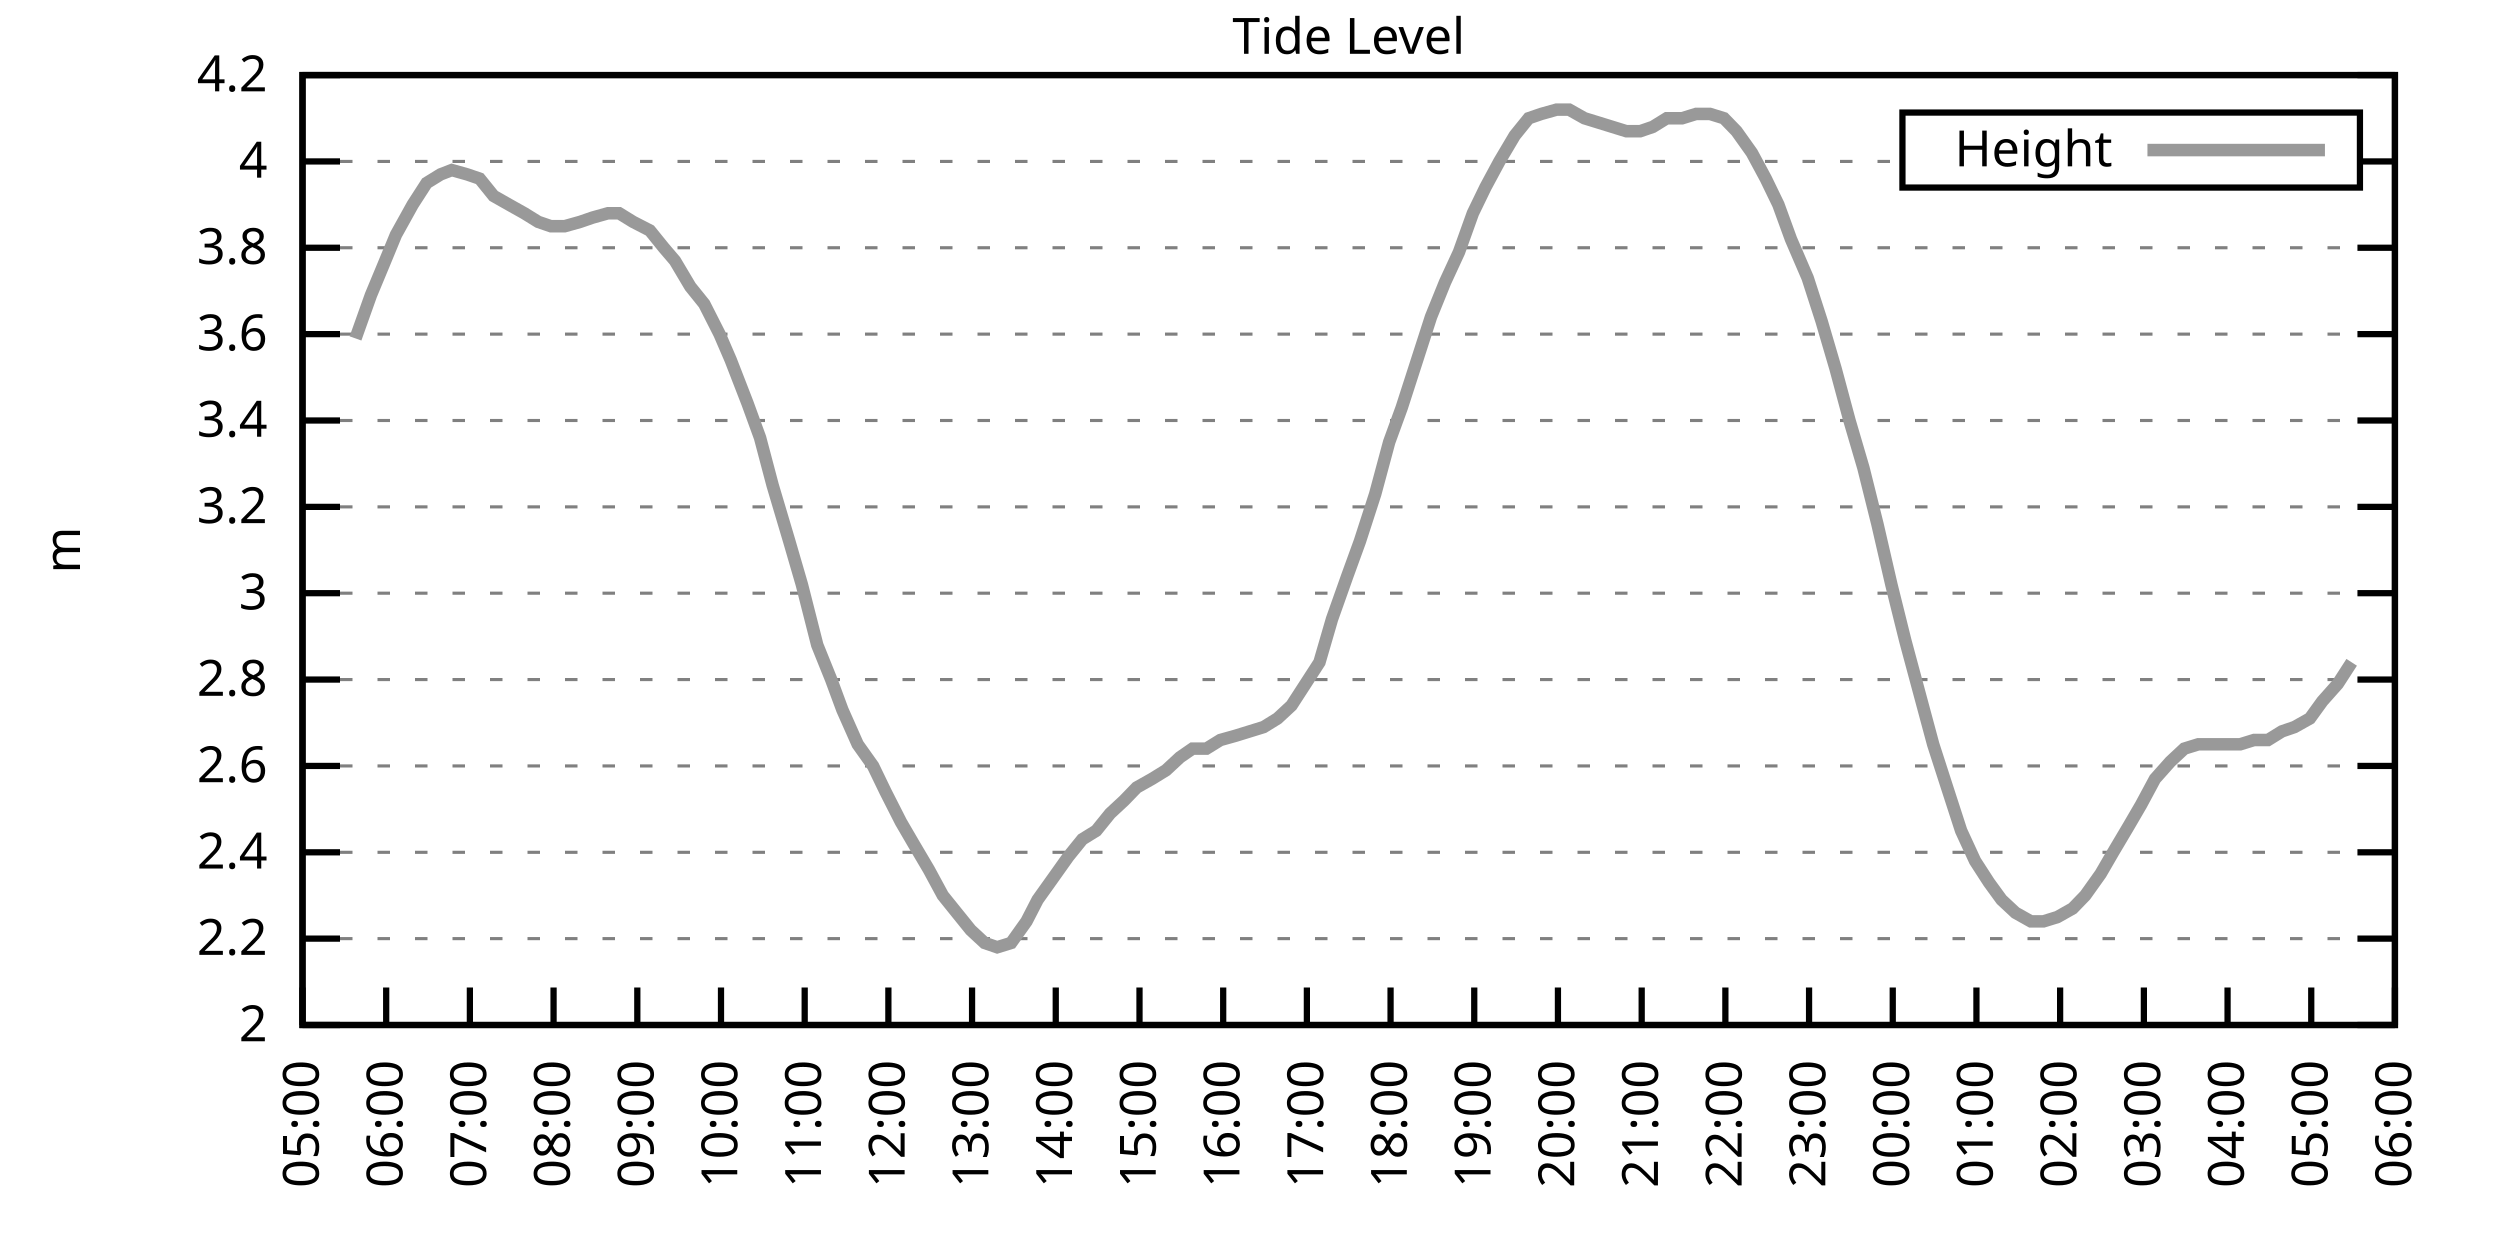
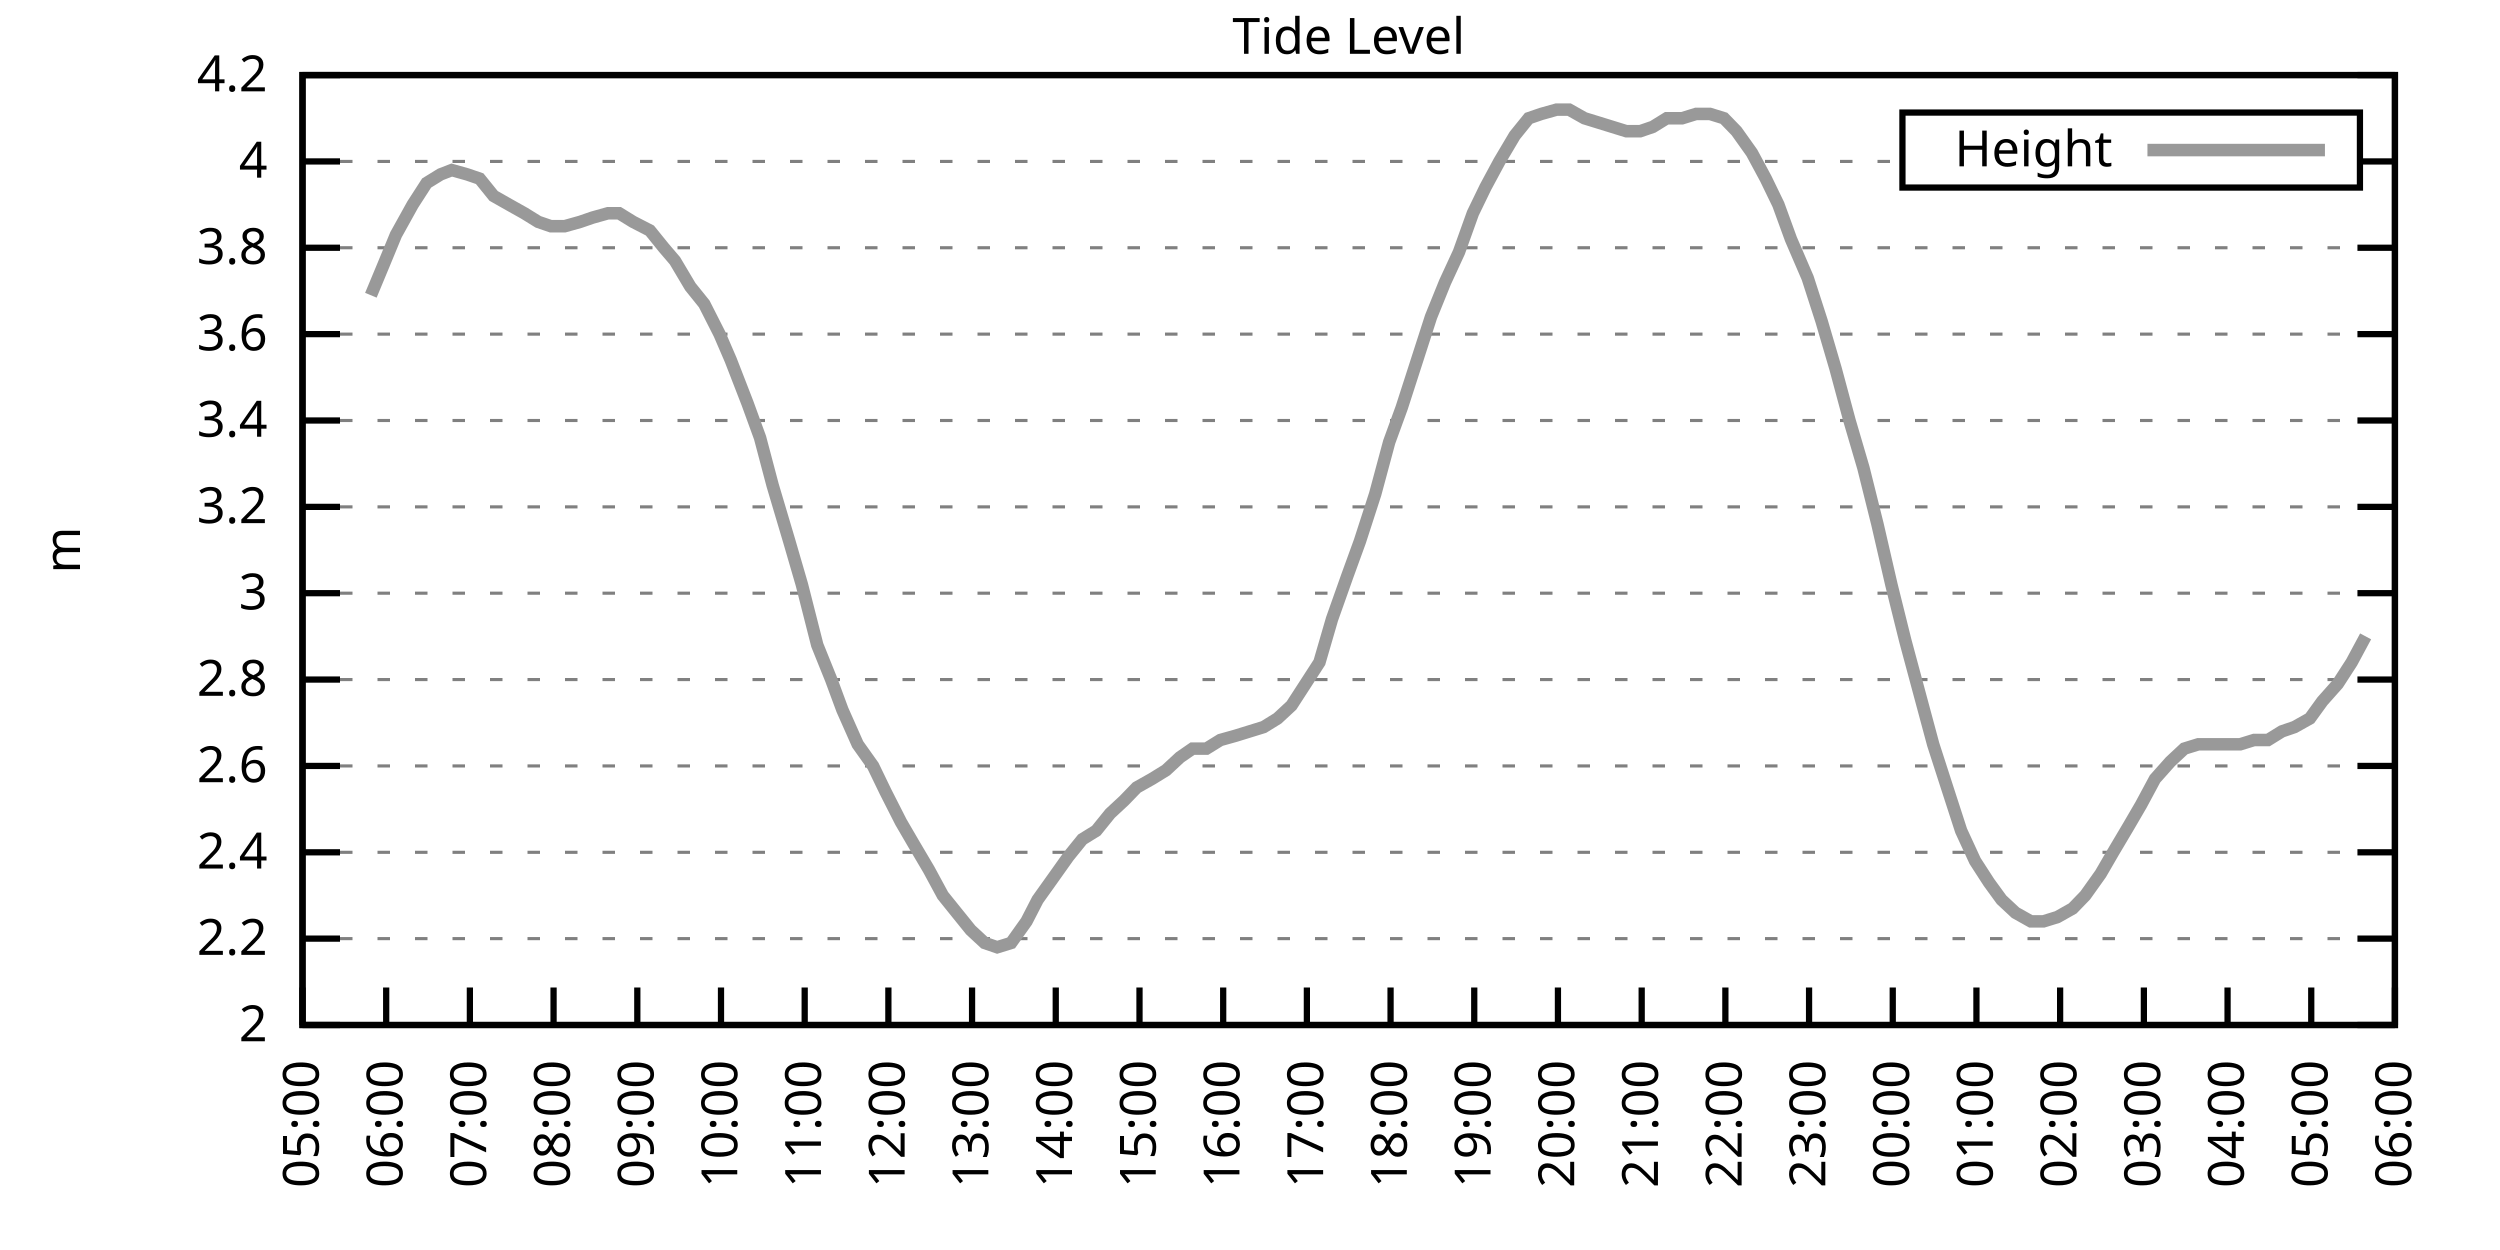
<svg xmlns="http://www.w3.org/2000/svg" xmlns:xlink="http://www.w3.org/1999/xlink" width="400" height="200" viewBox="0 0 400 200">
  <g id="gnuplot_canvas">
    <rect x="0" y="0" width="400" height="200" fill="none" />
    <defs>
      <circle id="gpDot" r="0.5" stroke-width="0.5" stroke="currentColor" />
      <path id="gpPt0" stroke-width="0.333" stroke="currentColor" d="M-1,0 h2 M0,-1 v2" />
      <path id="gpPt1" stroke-width="0.333" stroke="currentColor" d="M-1,-1 L1,1 M1,-1 L-1,1" />
      <path id="gpPt2" stroke-width="0.333" stroke="currentColor" d="M-1,0 L1,0 M0,-1 L0,1 M-1,-1 L1,1 M-1,1 L1,-1" />
      <rect id="gpPt3" stroke-width="0.333" stroke="currentColor" x="-1" y="-1" width="2" height="2" />
      <rect id="gpPt4" stroke-width="0.333" stroke="currentColor" fill="currentColor" x="-1" y="-1" width="2" height="2" />
      <circle id="gpPt5" stroke-width="0.333" stroke="currentColor" cx="0" cy="0" r="1" />
      <use xlink:href="#gpPt5" id="gpPt6" fill="currentColor" stroke="none" />
      <path id="gpPt7" stroke-width="0.333" stroke="currentColor" d="M0,-1.33 L-1.33,0.67 L1.33,0.67 z" />
      <use xlink:href="#gpPt7" id="gpPt8" fill="currentColor" stroke="none" />
      <use xlink:href="#gpPt7" id="gpPt9" stroke="currentColor" transform="rotate(180)" />
      <use xlink:href="#gpPt9" id="gpPt10" fill="currentColor" stroke="none" />
      <use xlink:href="#gpPt3" id="gpPt11" stroke="currentColor" transform="rotate(45)" />
      <use xlink:href="#gpPt11" id="gpPt12" fill="currentColor" stroke="none" />
      <path id="gpPt13" stroke-width="0.333" stroke="currentColor" d="M0,1.330 L1.265,0.411 L0.782,-1.067 L-0.782,-1.076 L-1.265,0.411 z" />
      <use xlink:href="#gpPt13" id="gpPt14" fill="currentColor" stroke="none" />
      <filter id="textbox" filterUnits="objectBoundingBox" x="0" y="0" height="1" width="1">
        <feFlood flood-color="white" flood-opacity="1" result="bgnd" />
        <feComposite in="SourceGraphic" in2="bgnd" operator="atop" />
      </filter>
      <filter id="greybox" filterUnits="objectBoundingBox" x="0" y="0" height="1" width="1">
        <feFlood flood-color="lightgrey" flood-opacity="1" result="grey" />
        <feComposite in="SourceGraphic" in2="grey" operator="atop" />
      </filter>
    </defs>
    <g fill="none" color="white" stroke="currentColor" stroke-width="1.00" stroke-linecap="butt" stroke-linejoin="miter">
</g>
    <g fill="none" color="black" stroke="currentColor" stroke-width="1.00" stroke-linecap="butt" stroke-linejoin="miter">
      <g stroke="none" shape-rendering="crispEdges">
        <polygon fill="rgb(255, 255, 255)" points="48.40,164.00 383.18,164.00 383.18,12.02 48.40,12.02 " />
      </g>
    </g>
    <g fill="none" color="black" stroke="currentColor" stroke-width="1.00" stroke-linecap="butt" stroke-linejoin="miter">
</g>
    <g fill="none" color="black" stroke="black" stroke-width="0.50" stroke-linecap="butt" stroke-linejoin="miter">
</g>
    <g fill="none" color="gray" stroke="currentColor" stroke-width="0.50" stroke-linecap="butt" stroke-linejoin="miter">
      <path stroke="gray" stroke-dasharray="2,4" class="gridline" d="M48.40,164.00 L383.19,164.00  " />
    </g>
    <g fill="none" color="gray" stroke="gray" stroke-width="1.00" stroke-linecap="butt" stroke-linejoin="miter">
</g>
    <g fill="none" color="black" stroke="currentColor" stroke-width="1.00" stroke-linecap="butt" stroke-linejoin="miter">
      <path stroke="black" d="M48.40,164.00 L54.40,164.00 M383.19,164.00 L377.19,164.00  " />
      <g transform="translate(42.80,166.60)" stroke="none" fill="black" font-family="Sans" font-size="8.00" text-anchor="end">
        <text>
          <tspan font-family="Sans"> 2</tspan>
        </text>
      </g>
    </g>
    <g fill="none" color="black" stroke="currentColor" stroke-width="1.00" stroke-linecap="butt" stroke-linejoin="miter">
</g>
    <g fill="none" color="black" stroke="black" stroke-width="0.50" stroke-linecap="butt" stroke-linejoin="miter">
</g>
    <g fill="none" color="gray" stroke="currentColor" stroke-width="0.50" stroke-linecap="butt" stroke-linejoin="miter">
      <path stroke="gray" stroke-dasharray="2,4" class="gridline" d="M48.40,150.18 L383.19,150.18  " />
    </g>
    <g fill="none" color="gray" stroke="gray" stroke-width="1.00" stroke-linecap="butt" stroke-linejoin="miter">
</g>
    <g fill="none" color="black" stroke="currentColor" stroke-width="1.00" stroke-linecap="butt" stroke-linejoin="miter">
      <path stroke="black" d="M48.40,150.18 L54.40,150.18 M383.19,150.18 L377.19,150.18  " />
      <g transform="translate(42.80,152.78)" stroke="none" fill="black" font-family="Sans" font-size="8.00" text-anchor="end">
        <text>
          <tspan font-family="Sans"> 2.2</tspan>
        </text>
      </g>
    </g>
    <g fill="none" color="black" stroke="currentColor" stroke-width="1.00" stroke-linecap="butt" stroke-linejoin="miter">
</g>
    <g fill="none" color="black" stroke="black" stroke-width="0.50" stroke-linecap="butt" stroke-linejoin="miter">
</g>
    <g fill="none" color="gray" stroke="currentColor" stroke-width="0.50" stroke-linecap="butt" stroke-linejoin="miter">
      <path stroke="gray" stroke-dasharray="2,4" class="gridline" d="M48.40,136.37 L383.19,136.37  " />
    </g>
    <g fill="none" color="gray" stroke="gray" stroke-width="1.00" stroke-linecap="butt" stroke-linejoin="miter">
</g>
    <g fill="none" color="black" stroke="currentColor" stroke-width="1.00" stroke-linecap="butt" stroke-linejoin="miter">
      <path stroke="black" d="M48.40,136.37 L54.40,136.37 M383.19,136.37 L377.19,136.37  " />
      <g transform="translate(42.80,138.97)" stroke="none" fill="black" font-family="Sans" font-size="8.00" text-anchor="end">
        <text>
          <tspan font-family="Sans"> 2.4</tspan>
        </text>
      </g>
    </g>
    <g fill="none" color="black" stroke="currentColor" stroke-width="1.00" stroke-linecap="butt" stroke-linejoin="miter">
</g>
    <g fill="none" color="black" stroke="black" stroke-width="0.50" stroke-linecap="butt" stroke-linejoin="miter">
</g>
    <g fill="none" color="gray" stroke="currentColor" stroke-width="0.50" stroke-linecap="butt" stroke-linejoin="miter">
      <path stroke="gray" stroke-dasharray="2,4" class="gridline" d="M48.40,122.55 L383.19,122.55  " />
    </g>
    <g fill="none" color="gray" stroke="gray" stroke-width="1.00" stroke-linecap="butt" stroke-linejoin="miter">
</g>
    <g fill="none" color="black" stroke="currentColor" stroke-width="1.00" stroke-linecap="butt" stroke-linejoin="miter">
      <path stroke="black" d="M48.40,122.55 L54.40,122.55 M383.19,122.55 L377.19,122.55  " />
      <g transform="translate(42.80,125.15)" stroke="none" fill="black" font-family="Sans" font-size="8.00" text-anchor="end">
        <text>
          <tspan font-family="Sans"> 2.6</tspan>
        </text>
      </g>
    </g>
    <g fill="none" color="black" stroke="currentColor" stroke-width="1.00" stroke-linecap="butt" stroke-linejoin="miter">
</g>
    <g fill="none" color="black" stroke="black" stroke-width="0.50" stroke-linecap="butt" stroke-linejoin="miter">
</g>
    <g fill="none" color="gray" stroke="currentColor" stroke-width="0.50" stroke-linecap="butt" stroke-linejoin="miter">
      <path stroke="gray" stroke-dasharray="2,4" class="gridline" d="M48.40,108.73 L383.19,108.73  " />
    </g>
    <g fill="none" color="gray" stroke="gray" stroke-width="1.00" stroke-linecap="butt" stroke-linejoin="miter">
</g>
    <g fill="none" color="black" stroke="currentColor" stroke-width="1.00" stroke-linecap="butt" stroke-linejoin="miter">
      <path stroke="black" d="M48.40,108.73 L54.40,108.73 M383.19,108.73 L377.19,108.73  " />
      <g transform="translate(42.80,111.33)" stroke="none" fill="black" font-family="Sans" font-size="8.00" text-anchor="end">
        <text>
          <tspan font-family="Sans"> 2.8</tspan>
        </text>
      </g>
    </g>
    <g fill="none" color="black" stroke="currentColor" stroke-width="1.00" stroke-linecap="butt" stroke-linejoin="miter">
</g>
    <g fill="none" color="black" stroke="black" stroke-width="0.50" stroke-linecap="butt" stroke-linejoin="miter">
</g>
    <g fill="none" color="gray" stroke="currentColor" stroke-width="0.50" stroke-linecap="butt" stroke-linejoin="miter">
      <path stroke="gray" stroke-dasharray="2,4" class="gridline" d="M48.40,94.91 L383.19,94.91  " />
    </g>
    <g fill="none" color="gray" stroke="gray" stroke-width="1.00" stroke-linecap="butt" stroke-linejoin="miter">
</g>
    <g fill="none" color="black" stroke="currentColor" stroke-width="1.00" stroke-linecap="butt" stroke-linejoin="miter">
      <path stroke="black" d="M48.40,94.91 L54.40,94.91 M383.19,94.91 L377.19,94.91  " />
      <g transform="translate(42.80,97.51)" stroke="none" fill="black" font-family="Sans" font-size="8.00" text-anchor="end">
        <text>
          <tspan font-family="Sans"> 3</tspan>
        </text>
      </g>
    </g>
    <g fill="none" color="black" stroke="currentColor" stroke-width="1.00" stroke-linecap="butt" stroke-linejoin="miter">
</g>
    <g fill="none" color="black" stroke="black" stroke-width="0.50" stroke-linecap="butt" stroke-linejoin="miter">
</g>
    <g fill="none" color="gray" stroke="currentColor" stroke-width="0.50" stroke-linecap="butt" stroke-linejoin="miter">
      <path stroke="gray" stroke-dasharray="2,4" class="gridline" d="M48.40,81.10 L383.19,81.10  " />
    </g>
    <g fill="none" color="gray" stroke="gray" stroke-width="1.00" stroke-linecap="butt" stroke-linejoin="miter">
</g>
    <g fill="none" color="black" stroke="currentColor" stroke-width="1.00" stroke-linecap="butt" stroke-linejoin="miter">
      <path stroke="black" d="M48.40,81.10 L54.40,81.10 M383.19,81.10 L377.19,81.10  " />
      <g transform="translate(42.80,83.70)" stroke="none" fill="black" font-family="Sans" font-size="8.00" text-anchor="end">
        <text>
          <tspan font-family="Sans"> 3.2</tspan>
        </text>
      </g>
    </g>
    <g fill="none" color="black" stroke="currentColor" stroke-width="1.00" stroke-linecap="butt" stroke-linejoin="miter">
</g>
    <g fill="none" color="black" stroke="black" stroke-width="0.50" stroke-linecap="butt" stroke-linejoin="miter">
</g>
    <g fill="none" color="gray" stroke="currentColor" stroke-width="0.50" stroke-linecap="butt" stroke-linejoin="miter">
      <path stroke="gray" stroke-dasharray="2,4" class="gridline" d="M48.40,67.28 L383.19,67.28  " />
    </g>
    <g fill="none" color="gray" stroke="gray" stroke-width="1.00" stroke-linecap="butt" stroke-linejoin="miter">
</g>
    <g fill="none" color="black" stroke="currentColor" stroke-width="1.00" stroke-linecap="butt" stroke-linejoin="miter">
      <path stroke="black" d="M48.40,67.28 L54.40,67.28 M383.19,67.28 L377.19,67.28  " />
      <g transform="translate(42.80,69.88)" stroke="none" fill="black" font-family="Sans" font-size="8.00" text-anchor="end">
        <text>
          <tspan font-family="Sans"> 3.4</tspan>
        </text>
      </g>
    </g>
    <g fill="none" color="black" stroke="currentColor" stroke-width="1.00" stroke-linecap="butt" stroke-linejoin="miter">
</g>
    <g fill="none" color="black" stroke="black" stroke-width="0.50" stroke-linecap="butt" stroke-linejoin="miter">
</g>
    <g fill="none" color="gray" stroke="currentColor" stroke-width="0.50" stroke-linecap="butt" stroke-linejoin="miter">
      <path stroke="gray" stroke-dasharray="2,4" class="gridline" d="M48.40,53.46 L383.19,53.46  " />
    </g>
    <g fill="none" color="gray" stroke="gray" stroke-width="1.00" stroke-linecap="butt" stroke-linejoin="miter">
</g>
    <g fill="none" color="black" stroke="currentColor" stroke-width="1.00" stroke-linecap="butt" stroke-linejoin="miter">
      <path stroke="black" d="M48.40,53.46 L54.40,53.46 M383.19,53.46 L377.19,53.46  " />
      <g transform="translate(42.80,56.06)" stroke="none" fill="black" font-family="Sans" font-size="8.00" text-anchor="end">
        <text>
          <tspan font-family="Sans"> 3.6</tspan>
        </text>
      </g>
    </g>
    <g fill="none" color="black" stroke="currentColor" stroke-width="1.00" stroke-linecap="butt" stroke-linejoin="miter">
</g>
    <g fill="none" color="black" stroke="black" stroke-width="0.50" stroke-linecap="butt" stroke-linejoin="miter">
</g>
    <g fill="none" color="gray" stroke="currentColor" stroke-width="0.50" stroke-linecap="butt" stroke-linejoin="miter">
      <path stroke="gray" stroke-dasharray="2,4" class="gridline" d="M48.40,39.64 L383.19,39.64  " />
    </g>
    <g fill="none" color="gray" stroke="gray" stroke-width="1.00" stroke-linecap="butt" stroke-linejoin="miter">
</g>
    <g fill="none" color="black" stroke="currentColor" stroke-width="1.00" stroke-linecap="butt" stroke-linejoin="miter">
      <path stroke="black" d="M48.40,39.64 L54.40,39.64 M383.19,39.64 L377.19,39.64  " />
      <g transform="translate(42.80,42.24)" stroke="none" fill="black" font-family="Sans" font-size="8.00" text-anchor="end">
        <text>
          <tspan font-family="Sans"> 3.8</tspan>
        </text>
      </g>
    </g>
    <g fill="none" color="black" stroke="currentColor" stroke-width="1.00" stroke-linecap="butt" stroke-linejoin="miter">
</g>
    <g fill="none" color="black" stroke="black" stroke-width="0.50" stroke-linecap="butt" stroke-linejoin="miter">
</g>
    <g fill="none" color="gray" stroke="currentColor" stroke-width="0.50" stroke-linecap="butt" stroke-linejoin="miter">
      <path stroke="gray" stroke-dasharray="2,4" class="gridline" d="M48.40,25.83 L304.39,25.83 M377.59,25.83 L383.19,25.83  " />
    </g>
    <g fill="none" color="gray" stroke="gray" stroke-width="1.00" stroke-linecap="butt" stroke-linejoin="miter">
</g>
    <g fill="none" color="black" stroke="currentColor" stroke-width="1.00" stroke-linecap="butt" stroke-linejoin="miter">
      <path stroke="black" d="M48.40,25.83 L54.40,25.83 M383.19,25.83 L377.19,25.83  " />
      <g transform="translate(42.80,28.43)" stroke="none" fill="black" font-family="Sans" font-size="8.00" text-anchor="end">
        <text>
          <tspan font-family="Sans"> 4</tspan>
        </text>
      </g>
    </g>
    <g fill="none" color="black" stroke="currentColor" stroke-width="1.00" stroke-linecap="butt" stroke-linejoin="miter">
</g>
    <g fill="none" color="black" stroke="black" stroke-width="0.50" stroke-linecap="butt" stroke-linejoin="miter">
</g>
    <g fill="none" color="gray" stroke="currentColor" stroke-width="0.50" stroke-linecap="butt" stroke-linejoin="miter">
      <path stroke="gray" stroke-dasharray="2,4" class="gridline" d="M48.40,12.01 L383.19,12.01  " />
    </g>
    <g fill="none" color="gray" stroke="gray" stroke-width="1.00" stroke-linecap="butt" stroke-linejoin="miter">
</g>
    <g fill="none" color="black" stroke="currentColor" stroke-width="1.00" stroke-linecap="butt" stroke-linejoin="miter">
      <path stroke="black" d="M48.40,12.01 L54.40,12.01 M383.19,12.01 L377.19,12.01  " />
      <g transform="translate(42.80,14.61)" stroke="none" fill="black" font-family="Sans" font-size="8.00" text-anchor="end">
        <text>
          <tspan font-family="Sans"> 4.2</tspan>
        </text>
      </g>
    </g>
    <g fill="none" color="black" stroke="currentColor" stroke-width="1.00" stroke-linecap="butt" stroke-linejoin="miter">
      <path stroke="black" d="M48.40,164.00 L48.40,158.00  " />
      <g transform="translate(51.00,169.60) rotate(270.00)" stroke="none" fill="black" font-family="Sans" font-size="8.00" text-anchor="end">
        <text>
          <tspan font-family="Sans">05:00</tspan>
        </text>
      </g>
    </g>
    <g fill="none" color="black" stroke="currentColor" stroke-width="1.00" stroke-linecap="butt" stroke-linejoin="miter">
      <path stroke="black" d="M61.79,164.00 L61.79,158.00  " />
      <g transform="translate(64.39,169.60) rotate(270.00)" stroke="none" fill="black" font-family="Sans" font-size="8.00" text-anchor="end">
        <text>
          <tspan font-family="Sans">06:00</tspan>
        </text>
      </g>
    </g>
    <g fill="none" color="black" stroke="currentColor" stroke-width="1.00" stroke-linecap="butt" stroke-linejoin="miter">
      <path stroke="black" d="M75.18,164.00 L75.18,158.00  " />
      <g transform="translate(77.78,169.60) rotate(270.00)" stroke="none" fill="black" font-family="Sans" font-size="8.00" text-anchor="end">
        <text>
          <tspan font-family="Sans">07:00</tspan>
        </text>
      </g>
    </g>
    <g fill="none" color="black" stroke="currentColor" stroke-width="1.00" stroke-linecap="butt" stroke-linejoin="miter">
      <path stroke="black" d="M88.57,164.00 L88.57,158.00  " />
      <g transform="translate(91.17,169.60) rotate(270.00)" stroke="none" fill="black" font-family="Sans" font-size="8.00" text-anchor="end">
        <text>
          <tspan font-family="Sans">08:00</tspan>
        </text>
      </g>
    </g>
    <g fill="none" color="black" stroke="currentColor" stroke-width="1.00" stroke-linecap="butt" stroke-linejoin="miter">
      <path stroke="black" d="M101.97,164.00 L101.97,158.00  " />
      <g transform="translate(104.57,169.60) rotate(270.00)" stroke="none" fill="black" font-family="Sans" font-size="8.00" text-anchor="end">
        <text>
          <tspan font-family="Sans">09:00</tspan>
        </text>
      </g>
    </g>
    <g fill="none" color="black" stroke="currentColor" stroke-width="1.00" stroke-linecap="butt" stroke-linejoin="miter">
      <path stroke="black" d="M115.36,164.00 L115.36,158.00  " />
      <g transform="translate(117.96,169.60) rotate(270.00)" stroke="none" fill="black" font-family="Sans" font-size="8.00" text-anchor="end">
        <text>
          <tspan font-family="Sans">10:00</tspan>
        </text>
      </g>
    </g>
    <g fill="none" color="black" stroke="currentColor" stroke-width="1.00" stroke-linecap="butt" stroke-linejoin="miter">
      <path stroke="black" d="M128.75,164.00 L128.75,158.00  " />
      <g transform="translate(131.35,169.60) rotate(270.00)" stroke="none" fill="black" font-family="Sans" font-size="8.00" text-anchor="end">
        <text>
          <tspan font-family="Sans">11:00</tspan>
        </text>
      </g>
    </g>
    <g fill="none" color="black" stroke="currentColor" stroke-width="1.00" stroke-linecap="butt" stroke-linejoin="miter">
      <path stroke="black" d="M142.14,164.00 L142.14,158.00  " />
      <g transform="translate(144.74,169.60) rotate(270.00)" stroke="none" fill="black" font-family="Sans" font-size="8.00" text-anchor="end">
        <text>
          <tspan font-family="Sans">12:00</tspan>
        </text>
      </g>
    </g>
    <g fill="none" color="black" stroke="currentColor" stroke-width="1.00" stroke-linecap="butt" stroke-linejoin="miter">
      <path stroke="black" d="M155.53,164.00 L155.53,158.00  " />
      <g transform="translate(158.13,169.60) rotate(270.00)" stroke="none" fill="black" font-family="Sans" font-size="8.00" text-anchor="end">
        <text>
          <tspan font-family="Sans">13:00</tspan>
        </text>
      </g>
    </g>
    <g fill="none" color="black" stroke="currentColor" stroke-width="1.00" stroke-linecap="butt" stroke-linejoin="miter">
      <path stroke="black" d="M168.92,164.00 L168.92,158.00  " />
      <g transform="translate(171.52,169.60) rotate(270.00)" stroke="none" fill="black" font-family="Sans" font-size="8.00" text-anchor="end">
        <text>
          <tspan font-family="Sans">14:00</tspan>
        </text>
      </g>
    </g>
    <g fill="none" color="black" stroke="currentColor" stroke-width="1.00" stroke-linecap="butt" stroke-linejoin="miter">
      <path stroke="black" d="M182.32,164.00 L182.32,158.00  " />
      <g transform="translate(184.92,169.60) rotate(270.00)" stroke="none" fill="black" font-family="Sans" font-size="8.00" text-anchor="end">
        <text>
          <tspan font-family="Sans">15:00</tspan>
        </text>
      </g>
    </g>
    <g fill="none" color="black" stroke="currentColor" stroke-width="1.00" stroke-linecap="butt" stroke-linejoin="miter">
      <path stroke="black" d="M195.71,164.00 L195.71,158.00  " />
      <g transform="translate(198.31,169.60) rotate(270.00)" stroke="none" fill="black" font-family="Sans" font-size="8.00" text-anchor="end">
        <text>
          <tspan font-family="Sans">16:00</tspan>
        </text>
      </g>
    </g>
    <g fill="none" color="black" stroke="currentColor" stroke-width="1.00" stroke-linecap="butt" stroke-linejoin="miter">
      <path stroke="black" d="M209.10,164.00 L209.10,158.00  " />
      <g transform="translate(211.70,169.60) rotate(270.00)" stroke="none" fill="black" font-family="Sans" font-size="8.00" text-anchor="end">
        <text>
          <tspan font-family="Sans">17:00</tspan>
        </text>
      </g>
    </g>
    <g fill="none" color="black" stroke="currentColor" stroke-width="1.00" stroke-linecap="butt" stroke-linejoin="miter">
      <path stroke="black" d="M222.49,164.00 L222.49,158.00  " />
      <g transform="translate(225.09,169.60) rotate(270.00)" stroke="none" fill="black" font-family="Sans" font-size="8.00" text-anchor="end">
        <text>
          <tspan font-family="Sans">18:00</tspan>
        </text>
      </g>
    </g>
    <g fill="none" color="black" stroke="currentColor" stroke-width="1.00" stroke-linecap="butt" stroke-linejoin="miter">
      <path stroke="black" d="M235.88,164.00 L235.88,158.00  " />
      <g transform="translate(238.48,169.60) rotate(270.00)" stroke="none" fill="black" font-family="Sans" font-size="8.00" text-anchor="end">
        <text>
          <tspan font-family="Sans">19:00</tspan>
        </text>
      </g>
    </g>
    <g fill="none" color="black" stroke="currentColor" stroke-width="1.00" stroke-linecap="butt" stroke-linejoin="miter">
      <path stroke="black" d="M249.27,164.00 L249.27,158.00  " />
      <g transform="translate(251.87,169.60) rotate(270.00)" stroke="none" fill="black" font-family="Sans" font-size="8.00" text-anchor="end">
        <text>
          <tspan font-family="Sans">20:00</tspan>
        </text>
      </g>
    </g>
    <g fill="none" color="black" stroke="currentColor" stroke-width="1.00" stroke-linecap="butt" stroke-linejoin="miter">
      <path stroke="black" d="M262.67,164.00 L262.67,158.00  " />
      <g transform="translate(265.27,169.60) rotate(270.00)" stroke="none" fill="black" font-family="Sans" font-size="8.00" text-anchor="end">
        <text>
          <tspan font-family="Sans">21:00</tspan>
        </text>
      </g>
    </g>
    <g fill="none" color="black" stroke="currentColor" stroke-width="1.00" stroke-linecap="butt" stroke-linejoin="miter">
      <path stroke="black" d="M276.06,164.00 L276.06,158.00  " />
      <g transform="translate(278.66,169.60) rotate(270.00)" stroke="none" fill="black" font-family="Sans" font-size="8.00" text-anchor="end">
        <text>
          <tspan font-family="Sans">22:00</tspan>
        </text>
      </g>
    </g>
    <g fill="none" color="black" stroke="currentColor" stroke-width="1.00" stroke-linecap="butt" stroke-linejoin="miter">
      <path stroke="black" d="M289.45,164.00 L289.45,158.00  " />
      <g transform="translate(292.05,169.60) rotate(270.00)" stroke="none" fill="black" font-family="Sans" font-size="8.00" text-anchor="end">
        <text>
          <tspan font-family="Sans">23:00</tspan>
        </text>
      </g>
    </g>
    <g fill="none" color="black" stroke="currentColor" stroke-width="1.00" stroke-linecap="butt" stroke-linejoin="miter">
      <path stroke="black" d="M302.84,164.00 L302.84,158.00  " />
      <g transform="translate(305.44,169.60) rotate(270.00)" stroke="none" fill="black" font-family="Sans" font-size="8.00" text-anchor="end">
        <text>
          <tspan font-family="Sans">00:00</tspan>
        </text>
      </g>
    </g>
    <g fill="none" color="black" stroke="currentColor" stroke-width="1.00" stroke-linecap="butt" stroke-linejoin="miter">
      <path stroke="black" d="M316.23,164.00 L316.23,158.00  " />
      <g transform="translate(318.83,169.60) rotate(270.00)" stroke="none" fill="black" font-family="Sans" font-size="8.00" text-anchor="end">
        <text>
          <tspan font-family="Sans">01:00</tspan>
        </text>
      </g>
    </g>
    <g fill="none" color="black" stroke="currentColor" stroke-width="1.00" stroke-linecap="butt" stroke-linejoin="miter">
      <path stroke="black" d="M329.62,164.00 L329.62,158.00  " />
      <g transform="translate(332.22,169.60) rotate(270.00)" stroke="none" fill="black" font-family="Sans" font-size="8.00" text-anchor="end">
        <text>
          <tspan font-family="Sans">02:00</tspan>
        </text>
      </g>
    </g>
    <g fill="none" color="black" stroke="currentColor" stroke-width="1.00" stroke-linecap="butt" stroke-linejoin="miter">
      <path stroke="black" d="M343.02,164.00 L343.02,158.00  " />
      <g transform="translate(345.62,169.60) rotate(270.00)" stroke="none" fill="black" font-family="Sans" font-size="8.00" text-anchor="end">
        <text>
          <tspan font-family="Sans">03:00</tspan>
        </text>
      </g>
    </g>
    <g fill="none" color="black" stroke="currentColor" stroke-width="1.00" stroke-linecap="butt" stroke-linejoin="miter">
      <path stroke="black" d="M356.41,164.00 L356.41,158.00  " />
      <g transform="translate(359.01,169.60) rotate(270.00)" stroke="none" fill="black" font-family="Sans" font-size="8.00" text-anchor="end">
        <text>
          <tspan font-family="Sans">04:00</tspan>
        </text>
      </g>
    </g>
    <g fill="none" color="black" stroke="currentColor" stroke-width="1.00" stroke-linecap="butt" stroke-linejoin="miter">
      <path stroke="black" d="M369.80,164.00 L369.80,158.00  " />
      <g transform="translate(372.40,169.60) rotate(270.00)" stroke="none" fill="black" font-family="Sans" font-size="8.00" text-anchor="end">
        <text>
          <tspan font-family="Sans">05:00</tspan>
        </text>
      </g>
    </g>
    <g fill="none" color="black" stroke="currentColor" stroke-width="1.00" stroke-linecap="butt" stroke-linejoin="miter">
      <path stroke="black" d="M383.19,164.00 L383.19,158.00  " />
      <g transform="translate(385.79,169.60) rotate(270.00)" stroke="none" fill="black" font-family="Sans" font-size="8.00" text-anchor="end">
        <text>
          <tspan font-family="Sans">06:00</tspan>
        </text>
      </g>
    </g>
    <g fill="none" color="black" stroke="currentColor" stroke-width="1.00" stroke-linecap="butt" stroke-linejoin="miter">
</g>
    <g fill="none" color="black" stroke="currentColor" stroke-width="1.00" stroke-linecap="butt" stroke-linejoin="miter">
      <path stroke="black" d="M48.40,12.01 L48.40,164.00 L383.19,164.00 L383.19,12.01 L48.40,12.01 Z  " />
    </g>
    <g fill="none" color="black" stroke="currentColor" stroke-width="1.00" stroke-linecap="butt" stroke-linejoin="miter">
</g>
    <g fill="none" color="black" stroke="currentColor" stroke-width="1.00" stroke-linecap="butt" stroke-linejoin="miter">
      <path stroke="black" d="M304.39,30.01 L304.39,18.01 L377.59,18.01 L377.59,30.01 L304.39,30.01 Z  " />
    </g>
    <g id="Tide_level_plot_1">
      <g fill="none" color="white" stroke="black" stroke-width="2.00" stroke-linecap="butt" stroke-linejoin="miter">
</g>
      <g fill="none" color="black" stroke="currentColor" stroke-width="2.00" stroke-linecap="butt" stroke-linejoin="miter">
        <g transform="translate(337.99,26.61)" stroke="none" fill="black" font-family="Sans" font-size="8.00" text-anchor="end">
          <text>
            <tspan font-family="Sans">Height</tspan>
          </text>
        </g>
      </g>
      <g fill="none" color="black" stroke="currentColor" stroke-width="2.00" stroke-linecap="butt" stroke-linejoin="miter">
-         <path stroke="rgb(153, 153, 153)" d="M343.59,24.01 L371.99,24.01 M56.88,54.15 L59.34,47.24 L61.35,42.41 L63.35,37.57 L66.03,32.74 L68.26,29.28   L70.50,27.90 L72.28,27.21 L74.74,27.90 L76.75,28.59 L78.98,31.35 L81.43,32.74 L83.89,34.12 L86.12,35.50   L88.13,36.19 L90.36,36.19 L92.82,35.50 L94.82,34.81 L97.28,34.12 L99.06,34.12 L101.30,35.50 L103.98,36.88   L106.21,39.64 L107.99,41.72 L110.45,45.86 L112.68,48.63 L115.13,53.46 L116.92,57.61 L119.60,64.52 L121.61,70.04   L123.62,77.64 L126.29,86.62 L128.30,93.53 L130.76,103.20 L132.99,108.73 L134.78,113.57 L137.23,119.09 L139.69,122.55   L141.69,126.69 L144.15,131.53 L146.16,134.98 L148.61,139.13 L150.85,143.27 L153.08,146.04 L155.31,148.80 L157.54,150.87   L159.55,151.56 L161.78,150.87 L164.24,147.42 L166.02,143.96 L168.48,140.51 L170.93,137.06 L173.17,134.29 L175.40,132.91   L177.63,130.15 L179.86,128.08 L181.87,126.00 L184.32,124.62 L186.56,123.24 L188.79,121.17 L190.80,119.78 L193.03,119.78   L195.26,118.40 L197.72,117.71 L199.95,117.02 L202.18,116.33 L204.41,114.95 L206.64,112.88 L208.88,109.42 L211.11,105.97   L213.12,99.06 L215.57,92.15 L217.58,86.62 L220.04,79.02 L222.27,70.73 L224.28,65.21 L226.51,58.30 L228.96,50.70   L231.20,45.17 L233.43,40.34 L235.66,34.12 L237.67,29.97 L239.90,25.83 L242.36,21.68 L244.59,18.92 L246.60,18.23   L249.05,17.54 L251.06,17.54 L253.51,18.92 L255.75,19.61 L257.98,20.30 L260.21,20.99 L262.44,20.99 L264.45,20.30   L266.68,18.92 L269.14,18.92 L271.37,18.23 L273.60,18.23 L275.83,18.92 L277.84,20.99 L280.30,24.45 L282.53,28.59   L284.54,32.74 L286.55,38.26 L289.23,44.48 L291.46,51.39 L293.69,58.99 L295.92,67.28 L298.15,74.88 L300.39,83.86   L302.62,93.53 L304.85,102.51 L307.08,110.80 L309.31,119.09 L311.54,126.00 L313.78,132.91 L316.01,137.75 L318.24,141.20   L320.25,143.96 L322.48,146.04 L324.94,147.42 L326.95,147.42 L329.18,146.73 L331.63,145.35 L333.64,143.27 L336.10,139.82   L338.10,136.37 L340.56,132.22 L342.57,128.77 L344.80,124.62 L347.26,121.86 L349.49,119.78 L351.72,119.09 L353.73,119.09   L355.96,119.09 L358.42,119.09 L360.65,118.40 L362.88,118.40 L365.11,117.02 L367.12,116.33 L369.58,114.95 L371.58,112.19   L374.04,109.42 L376.27,105.97  " />
+         <path stroke="rgb(153, 153, 153)" d="M343.59,24.01 L371.99,24.01 M59.34,47.24 L61.35,42.41 L63.35,37.57 L66.03,32.74 L68.26,29.28 L70.50,27.90   L72.28,27.21 L74.74,27.90 L76.75,28.59 L78.98,31.35 L81.43,32.74 L83.89,34.12 L86.12,35.50 L88.13,36.19   L90.36,36.19 L92.82,35.50 L94.82,34.81 L97.28,34.12 L99.06,34.12 L101.30,35.50 L103.98,36.88 L106.21,39.64   L107.99,41.72 L110.45,45.86 L112.68,48.63 L115.13,53.46 L116.92,57.61 L119.60,64.52 L121.61,70.04 L123.62,77.64   L126.29,86.62 L128.30,93.53 L130.76,103.20 L132.99,108.73 L134.78,113.57 L137.23,119.09 L139.69,122.55 L141.69,126.69   L144.15,131.53 L146.16,134.98 L148.61,139.13 L150.85,143.27 L153.08,146.04 L155.31,148.80 L157.54,150.87 L159.55,151.56   L161.78,150.87 L164.24,147.42 L166.02,143.96 L168.48,140.51 L170.93,137.06 L173.17,134.29 L175.40,132.91 L177.63,130.15   L179.86,128.08 L181.87,126.00 L184.32,124.62 L186.56,123.24 L188.79,121.17 L190.80,119.78 L193.03,119.78 L195.26,118.40   L197.72,117.71 L199.95,117.02 L202.18,116.33 L204.41,114.95 L206.64,112.88 L208.88,109.42 L211.11,105.97 L213.12,99.06   L215.57,92.15 L217.58,86.62 L220.04,79.02 L222.27,70.73 L224.28,65.21 L226.51,58.30 L228.96,50.70 L231.20,45.17   L233.43,40.34 L235.66,34.12 L237.67,29.97 L239.90,25.83 L242.36,21.68 L244.59,18.92 L246.60,18.23 L249.05,17.54   L251.06,17.54 L253.51,18.92 L255.75,19.61 L257.98,20.30 L260.21,20.99 L262.44,20.99 L264.45,20.30 L266.68,18.92   L269.14,18.92 L271.37,18.23 L273.60,18.23 L275.83,18.92 L277.84,20.99 L280.30,24.45 L282.53,28.59 L284.54,32.74   L286.55,38.26 L289.23,44.48 L291.46,51.39 L293.69,58.99 L295.92,67.28 L298.15,74.88 L300.39,83.86 L302.62,93.53   L304.85,102.51 L307.08,110.80 L309.31,119.09 L311.54,126.00 L313.78,132.91 L316.01,137.75 L318.24,141.20 L320.25,143.96   L322.48,146.04 L324.94,147.42 L326.95,147.42 L329.18,146.73 L331.63,145.35 L333.64,143.27 L336.10,139.82 L338.10,136.37   L340.56,132.22 L342.57,128.77 L344.80,124.62 L347.26,121.86 L349.49,119.78 L351.72,119.09 L353.73,119.09 L355.96,119.09   L358.42,119.09 L360.65,118.40 L362.88,118.40 L365.11,117.02 L367.12,116.33 L369.58,114.95 L371.58,112.19 L374.04,109.42   L376.27,105.97 L378.50,101.82  " />
      </g>
    </g>
    <g fill="none" color="black" stroke="currentColor" stroke-width="2.00" stroke-linecap="butt" stroke-linejoin="miter">
</g>
    <g fill="none" color="black" stroke="black" stroke-width="1.00" stroke-linecap="butt" stroke-linejoin="miter">
</g>
    <g fill="none" color="black" stroke="currentColor" stroke-width="1.00" stroke-linecap="butt" stroke-linejoin="miter">
      <path stroke="black" d="M48.40,12.01 L48.40,164.00 L383.19,164.00 L383.19,12.01 L48.40,12.01 Z  " />
      <g transform="translate(12.80,88.01) rotate(270.00)" stroke="none" fill="black" font-family="Sans" font-size="8.00" text-anchor="middle">
        <text>
          <tspan font-family="Sans">m</tspan>
        </text>
      </g>
    </g>
    <g fill="none" color="black" stroke="currentColor" stroke-width="1.00" stroke-linecap="butt" stroke-linejoin="miter">
</g>
    <g fill="none" color="black" stroke="currentColor" stroke-width="1.00" stroke-linecap="butt" stroke-linejoin="miter">
      <g transform="translate(215.79,8.61)" stroke="none" fill="black" font-family="Sans" font-size="8.00" text-anchor="middle">
        <text>
          <tspan font-family="Sans">Tide Level</tspan>
        </text>
      </g>
    </g>
    <g fill="none" color="black" stroke="currentColor" stroke-width="1.00" stroke-linecap="butt" stroke-linejoin="miter">
</g>
  </g>
</svg>
